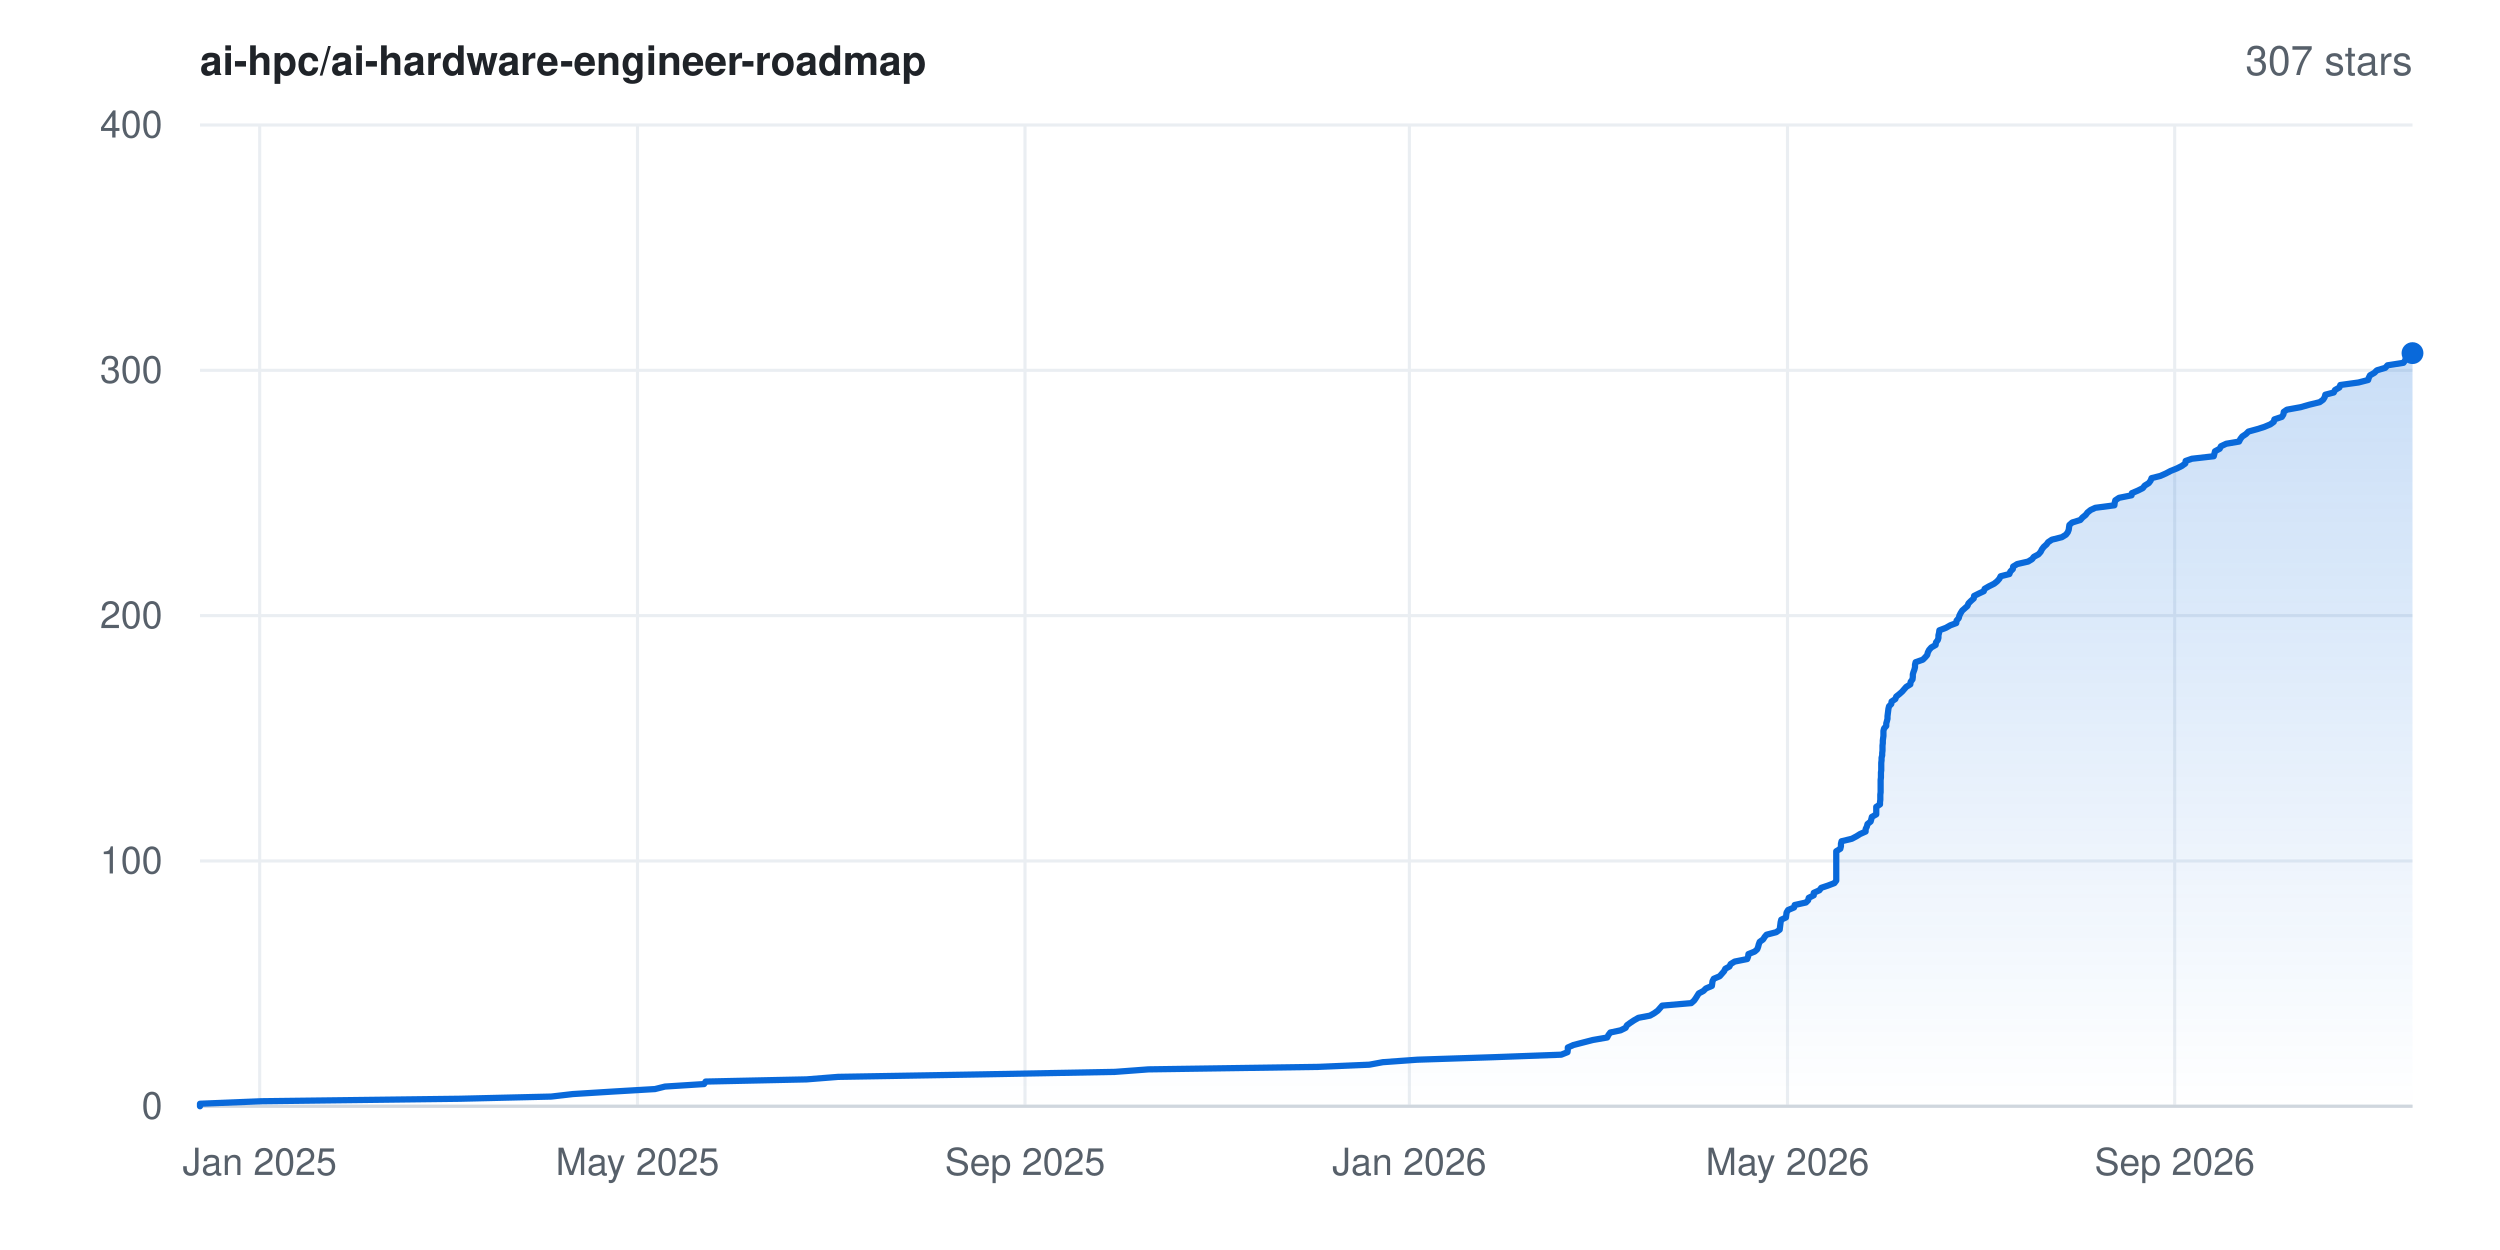
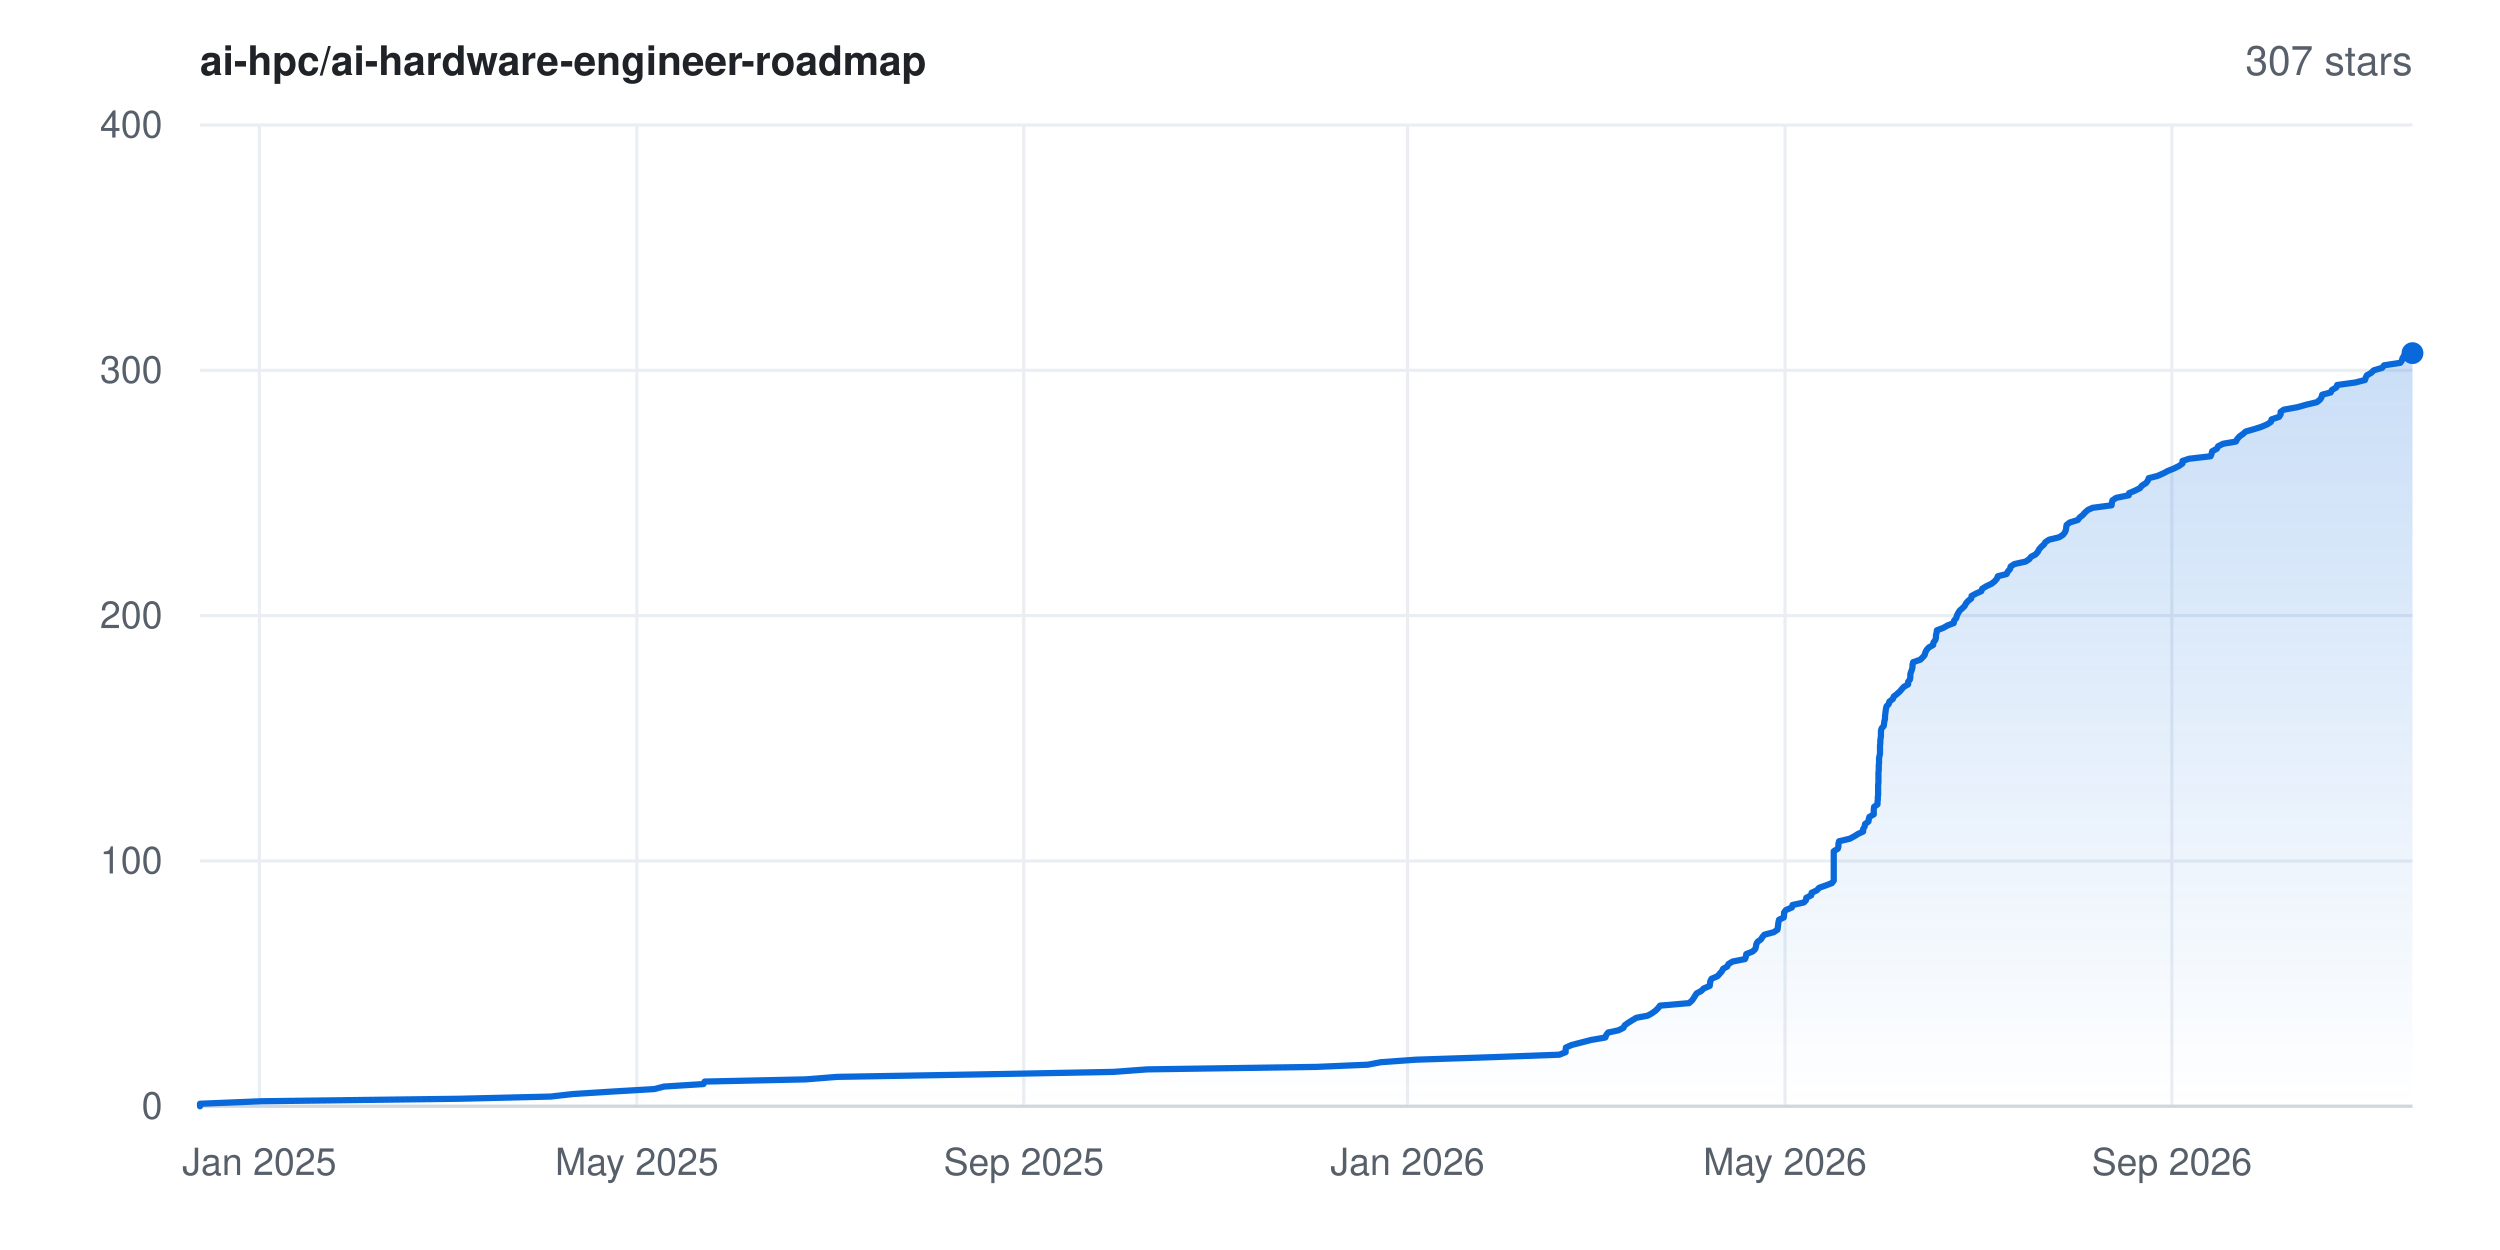
<svg xmlns="http://www.w3.org/2000/svg" width="800" height="400" viewBox="0 0 800 400" font-family="-apple-system,BlinkMacSystemFont,'Segoe UI',Helvetica,Arial,sans-serif" role="img" aria-label="Star history for ai-hpc/ai-hardware-engineer-roadmap: 307 stars">
  <rect width="800" height="400" fill="#ffffff" />
  <defs>
    <linearGradient id="area" x1="0" y1="0" x2="0" y2="1">
      <stop offset="0%" stop-color="#0969da" stop-opacity="0.22" />
      <stop offset="100%" stop-color="#0969da" stop-opacity="0" />
    </linearGradient>
  </defs>
  <line x1="64" y1="354.0" x2="772" y2="354.0" stroke="#eaeef2" stroke-width="1" />
  <text x="52" y="358.0" text-anchor="end" font-size="12" fill="#57606a">0</text>
  <line x1="64" y1="275.5" x2="772" y2="275.5" stroke="#eaeef2" stroke-width="1" />
  <text x="52" y="279.5" text-anchor="end" font-size="12" fill="#57606a">100</text>
  <line x1="64" y1="197.0" x2="772" y2="197.0" stroke="#eaeef2" stroke-width="1" />
  <text x="52" y="201.0" text-anchor="end" font-size="12" fill="#57606a">200</text>
  <line x1="64" y1="118.5" x2="772" y2="118.5" stroke="#eaeef2" stroke-width="1" />
  <text x="52" y="122.5" text-anchor="end" font-size="12" fill="#57606a">300</text>
  <line x1="64" y1="40.0" x2="772" y2="40.0" stroke="#eaeef2" stroke-width="1" />
  <text x="52" y="44.0" text-anchor="end" font-size="12" fill="#57606a">400</text>
-   <line x1="83.1" y1="40" x2="83.1" y2="354" stroke="#eaeef2" stroke-width="1" />
-   <text x="83.1" y="376" text-anchor="middle" font-size="12" fill="#57606a">Jan 2025</text>
-   <line x1="204.0" y1="40" x2="204.0" y2="354" stroke="#eaeef2" stroke-width="1" />
-   <text x="204.0" y="376" text-anchor="middle" font-size="12" fill="#57606a">May 2025</text>
-   <line x1="328.0" y1="40" x2="328.0" y2="354" stroke="#eaeef2" stroke-width="1" />
-   <text x="328.0" y="376" text-anchor="middle" font-size="12" fill="#57606a">Sep 2025</text>
-   <line x1="451.0" y1="40" x2="451.0" y2="354" stroke="#eaeef2" stroke-width="1" />
-   <text x="451.0" y="376" text-anchor="middle" font-size="12" fill="#57606a">Jan 2026</text>
-   <line x1="572.0" y1="40" x2="572.0" y2="354" stroke="#eaeef2" stroke-width="1" />
-   <text x="572.0" y="376" text-anchor="middle" font-size="12" fill="#57606a">May 2026</text>
-   <line x1="695.9" y1="40" x2="695.9" y2="354" stroke="#eaeef2" stroke-width="1" />
-   <text x="695.9" y="376" text-anchor="middle" font-size="12" fill="#57606a">Sep 2026</text>
+   <line x1="83.0" y1="40" x2="83.0" y2="354" stroke="#eaeef2" stroke-width="1" />
+   <text x="83.0" y="376" text-anchor="middle" font-size="12" fill="#57606a">Jan 2025</text>
+   <line x1="203.8" y1="40" x2="203.8" y2="354" stroke="#eaeef2" stroke-width="1" />
+   <text x="203.8" y="376" text-anchor="middle" font-size="12" fill="#57606a">May 2025</text>
+   <line x1="327.6" y1="40" x2="327.6" y2="354" stroke="#eaeef2" stroke-width="1" />
+   <text x="327.6" y="376" text-anchor="middle" font-size="12" fill="#57606a">Sep 2025</text>
+   <line x1="450.4" y1="40" x2="450.4" y2="354" stroke="#eaeef2" stroke-width="1" />
+   <text x="450.4" y="376" text-anchor="middle" font-size="12" fill="#57606a">Jan 2026</text>
+   <line x1="571.2" y1="40" x2="571.2" y2="354" stroke="#eaeef2" stroke-width="1" />
+   <text x="571.2" y="376" text-anchor="middle" font-size="12" fill="#57606a">May 2026</text>
+   <line x1="695.0" y1="40" x2="695.0" y2="354" stroke="#eaeef2" stroke-width="1" />
+   <text x="695.0" y="376" text-anchor="middle" font-size="12" fill="#57606a">Sep 2026</text>
  <line x1="64" y1="354" x2="772" y2="354" stroke="#d0d7de" stroke-width="1" />
-   <polygon points="64.0,354.0 64.0,354.0 64.0,353.2 83.6,352.4 147.2,351.6 176.4,350.9 183.3,350.1 196.1,349.3 209.6,348.5 212.8,347.7 225.3,346.9 225.8,346.1 258.1,345.4 268.2,344.6 314.3,343.8 356.8,343.0 367.5,342.2 421.9,341.4 438.2,340.7 442.5,339.9 453.6,339.1 478.0,338.3 499.6,337.5 501.6,336.7 501.7,335.9 501.7,335.2 503.5,334.4 506.6,333.6 509.7,332.8 514.3,332.0 514.7,331.2 515.3,330.4 518.6,329.7 520.2,328.9 520.6,328.1 521.7,327.3 522.9,326.5 524.3,325.7 528.0,325.0 529.4,324.2 530.5,323.4 531.2,322.6 531.9,321.8 541.2,321.0 542.1,320.2 542.6,319.5 543.1,318.7 543.6,317.9 545.1,317.1 545.9,316.3 547.8,315.5 547.9,314.8 548.0,314.0 548.4,313.2 550.3,312.4 551.0,311.6 551.7,310.8 552.1,310.0 553.4,309.3 553.8,308.5 555.1,307.7 559.1,306.9 559.4,306.1 559.5,305.3 561.5,304.5 562.3,303.8 562.6,303.0 562.8,302.2 563.1,301.4 564.2,300.6 564.7,299.8 565.3,299.1 568.4,298.3 569.5,297.5 569.6,296.7 569.7,295.9 569.8,295.1 570.0,294.3 571.5,293.6 571.6,292.8 571.7,292.0 572.2,291.2 574.1,290.4 574.3,289.6 577.9,288.8 578.6,288.1 578.8,287.3 580.4,286.5 580.4,285.7 582.2,284.9 582.8,284.1 584.9,283.4 587.0,282.6 587.6,281.8 587.6,281.0 587.6,280.2 587.6,279.4 587.6,278.6 587.6,277.9 587.6,277.1 587.6,276.3 587.6,275.5 587.6,274.7 587.6,273.9 587.6,273.1 587.6,272.4 588.9,271.6 589.1,270.8 589.1,270.0 589.3,269.2 592.6,268.4 594.1,267.6 595.2,266.9 597.0,266.1 597.0,265.3 597.4,264.5 597.6,263.7 598.6,262.9 598.8,262.2 599.0,261.4 600.4,260.6 600.4,259.8 600.4,259.0 600.4,258.2 601.6,257.4 601.6,256.7 601.7,255.9 601.7,255.1 601.7,254.3 601.8,253.5 601.8,252.7 601.8,251.9 601.8,251.2 601.8,250.4 601.8,249.6 601.9,248.8 601.9,248.0 601.9,247.2 602.0,246.5 602.0,245.7 602.0,244.9 602.0,244.1 602.1,243.3 602.1,242.5 602.3,241.7 602.3,241.0 602.4,240.2 602.4,239.4 602.4,238.6 602.5,237.8 602.5,237.0 602.6,236.2 602.7,235.5 602.7,234.7 602.7,233.9 602.9,233.1 603.6,232.3 603.6,231.5 603.8,230.8 604.0,230.0 604.0,229.2 604.1,228.4 604.2,227.6 604.3,226.8 604.5,226.0 605.2,225.3 605.3,224.5 606.5,223.7 606.8,222.9 607.8,222.1 608.7,221.3 609.3,220.6 610.0,219.8 611.3,219.0 611.4,218.2 612.0,217.4 612.1,216.6 612.1,215.8 612.3,215.1 612.6,214.3 612.8,213.5 612.8,212.7 613.0,211.9 615.3,211.1 616.1,210.3 616.7,209.6 616.9,208.8 617.3,208.0 618.0,207.2 619.4,206.4 619.5,205.6 620.1,204.8 620.3,204.1 620.3,203.3 620.5,202.5 620.6,201.7 622.7,200.9 624.1,200.1 626.0,199.4 626.1,198.6 626.8,197.8 627.0,197.0 627.4,196.2 627.9,195.4 628.8,194.6 629.6,193.9 629.9,193.1 630.7,192.3 631.6,191.5 631.7,190.7 633.3,189.9 634.8,189.2 635.1,188.4 636.5,187.6 638.1,186.8 639.1,186.0 639.8,185.2 640.2,184.4 643.0,183.7 643.3,182.9 644.1,182.1 644.2,181.3 645.5,180.5 649.0,179.7 650.3,178.9 650.8,178.2 652.3,177.4 653.0,176.6 653.4,175.8 654.0,175.0 654.9,174.2 655.4,173.5 656.6,172.7 659.8,171.9 661.1,171.1 661.7,170.3 662.0,169.5 662.1,168.7 662.2,168.0 663.1,167.2 665.7,166.4 666.4,165.6 667.4,164.8 668.0,164.0 669.0,163.2 670.5,162.5 676.6,161.7 676.7,160.9 676.9,160.1 678.1,159.3 682.1,158.5 682.2,157.8 684.1,157.0 685.7,156.2 686.3,155.4 687.6,154.6 688.2,153.8 688.5,153.0 691.3,152.3 693.1,151.5 694.6,150.7 696.6,149.9 698.2,149.1 699.3,148.3 699.4,147.5 701.4,146.8 708.4,146.0 708.6,145.2 708.8,144.4 710.3,143.6 710.7,142.8 712.4,142.0 716.5,141.3 716.9,140.5 717.5,139.7 718.7,138.9 719.5,138.1 722.4,137.3 724.6,136.6 726.5,135.8 727.6,135.0 727.8,134.2 730.2,133.4 730.7,132.6 730.8,131.8 731.8,131.1 736.2,130.3 739.0,129.5 742.3,128.7 743.4,127.9 743.9,127.1 744.1,126.3 746.8,125.6 747.2,124.8 748.6,124.0 748.9,123.2 754.7,122.4 757.8,121.6 758.0,120.9 758.4,120.1 759.8,119.3 760.6,118.5 763.3,117.7 764.0,116.9 769.1,116.1 769.6,115.4 769.9,114.6 770.3,113.8 771.9,113.0 772.0,113.0 772.0,354.0" fill="url(#area)" />
-   <polyline points="64.0,354.0 64.0,353.2 83.6,352.4 147.2,351.6 176.4,350.9 183.3,350.1 196.1,349.3 209.6,348.5 212.8,347.7 225.3,346.9 225.8,346.1 258.1,345.4 268.2,344.6 314.3,343.8 356.8,343.0 367.5,342.2 421.9,341.4 438.2,340.7 442.5,339.9 453.6,339.1 478.0,338.3 499.6,337.5 501.6,336.7 501.7,335.9 501.7,335.2 503.5,334.4 506.6,333.6 509.7,332.8 514.3,332.0 514.7,331.2 515.3,330.4 518.6,329.7 520.2,328.9 520.6,328.1 521.7,327.3 522.9,326.5 524.3,325.7 528.0,325.0 529.4,324.2 530.5,323.4 531.2,322.6 531.9,321.8 541.2,321.0 542.1,320.2 542.6,319.5 543.1,318.7 543.6,317.9 545.1,317.1 545.9,316.3 547.8,315.5 547.9,314.8 548.0,314.0 548.4,313.2 550.3,312.4 551.0,311.6 551.7,310.8 552.1,310.0 553.4,309.3 553.8,308.5 555.1,307.7 559.1,306.9 559.4,306.1 559.5,305.3 561.5,304.5 562.3,303.8 562.6,303.0 562.8,302.2 563.1,301.4 564.2,300.6 564.7,299.8 565.3,299.1 568.4,298.3 569.5,297.5 569.6,296.7 569.7,295.9 569.8,295.1 570.0,294.3 571.5,293.6 571.6,292.8 571.7,292.0 572.2,291.2 574.1,290.4 574.3,289.6 577.9,288.8 578.6,288.1 578.8,287.3 580.4,286.5 580.4,285.7 582.2,284.9 582.8,284.1 584.9,283.4 587.0,282.6 587.6,281.8 587.6,281.0 587.6,280.2 587.6,279.4 587.6,278.6 587.6,277.9 587.6,277.1 587.6,276.3 587.6,275.5 587.6,274.7 587.6,273.9 587.6,273.1 587.6,272.4 588.9,271.6 589.1,270.8 589.1,270.0 589.3,269.2 592.6,268.4 594.1,267.6 595.2,266.9 597.0,266.1 597.0,265.3 597.4,264.5 597.6,263.7 598.6,262.9 598.8,262.2 599.0,261.4 600.4,260.6 600.4,259.8 600.4,259.0 600.4,258.2 601.6,257.4 601.6,256.7 601.7,255.9 601.7,255.1 601.7,254.3 601.8,253.5 601.8,252.7 601.8,251.9 601.8,251.2 601.8,250.4 601.8,249.6 601.9,248.8 601.9,248.0 601.9,247.2 602.0,246.5 602.0,245.7 602.0,244.9 602.0,244.1 602.1,243.3 602.1,242.5 602.3,241.7 602.3,241.0 602.4,240.2 602.4,239.4 602.4,238.6 602.5,237.8 602.5,237.0 602.6,236.2 602.7,235.5 602.7,234.7 602.7,233.9 602.9,233.1 603.6,232.3 603.6,231.5 603.8,230.8 604.0,230.0 604.0,229.2 604.1,228.4 604.2,227.6 604.3,226.8 604.5,226.0 605.2,225.3 605.3,224.5 606.5,223.7 606.8,222.9 607.8,222.1 608.7,221.3 609.3,220.6 610.0,219.8 611.3,219.0 611.4,218.2 612.0,217.4 612.1,216.6 612.1,215.8 612.3,215.1 612.6,214.3 612.8,213.5 612.8,212.7 613.0,211.9 615.3,211.1 616.1,210.3 616.7,209.6 616.9,208.8 617.3,208.0 618.0,207.2 619.4,206.4 619.5,205.6 620.1,204.8 620.3,204.1 620.3,203.3 620.5,202.5 620.6,201.7 622.7,200.9 624.1,200.1 626.0,199.4 626.1,198.6 626.8,197.8 627.0,197.0 627.4,196.2 627.9,195.4 628.8,194.6 629.6,193.9 629.9,193.1 630.7,192.3 631.6,191.5 631.7,190.7 633.3,189.9 634.8,189.2 635.1,188.4 636.5,187.6 638.1,186.8 639.1,186.0 639.8,185.2 640.2,184.4 643.0,183.7 643.3,182.9 644.1,182.1 644.2,181.3 645.5,180.5 649.0,179.7 650.3,178.9 650.8,178.2 652.3,177.4 653.0,176.6 653.4,175.8 654.0,175.0 654.9,174.2 655.4,173.5 656.6,172.7 659.8,171.9 661.1,171.1 661.7,170.3 662.0,169.5 662.1,168.7 662.2,168.0 663.1,167.2 665.7,166.4 666.4,165.6 667.4,164.8 668.0,164.0 669.0,163.2 670.5,162.5 676.6,161.7 676.7,160.9 676.9,160.1 678.1,159.3 682.1,158.5 682.2,157.8 684.1,157.0 685.7,156.2 686.3,155.4 687.6,154.6 688.2,153.8 688.5,153.0 691.3,152.3 693.1,151.5 694.6,150.7 696.6,149.9 698.2,149.1 699.3,148.3 699.4,147.5 701.4,146.8 708.4,146.0 708.6,145.2 708.8,144.4 710.3,143.6 710.7,142.8 712.4,142.0 716.5,141.3 716.9,140.5 717.5,139.7 718.7,138.9 719.5,138.1 722.4,137.3 724.6,136.6 726.5,135.8 727.6,135.0 727.8,134.2 730.2,133.4 730.7,132.6 730.8,131.8 731.8,131.1 736.2,130.3 739.0,129.5 742.3,128.7 743.4,127.9 743.9,127.1 744.1,126.3 746.8,125.6 747.2,124.8 748.6,124.0 748.9,123.2 754.7,122.4 757.8,121.6 758.0,120.9 758.4,120.1 759.8,119.3 760.6,118.5 763.3,117.7 764.0,116.9 769.1,116.1 769.6,115.4 769.9,114.6 770.3,113.8 771.9,113.0 772.0,113.0" fill="none" stroke="#0969da" stroke-width="2" stroke-linejoin="round" stroke-linecap="round" />
+   <polygon points="64.0,354.0 64.0,354.0 64.0,353.2 83.6,352.4 147.1,351.6 176.2,350.9 183.2,350.1 195.9,349.3 209.4,348.5 212.5,347.7 225.1,346.9 225.5,346.1 257.8,345.4 267.9,344.6 313.9,343.8 356.4,343.0 367.1,342.2 421.4,341.4 437.7,340.7 441.9,339.9 453.1,339.1 477.4,338.3 499.0,337.5 501.0,336.7 501.0,335.9 501.1,335.2 502.9,334.4 506.0,333.6 509.1,332.8 513.7,332.0 514.0,331.2 514.6,330.4 517.9,329.7 519.5,328.9 519.9,328.1 521.0,327.3 522.3,326.5 523.6,325.7 527.3,325.0 528.7,324.2 529.8,323.4 530.6,322.6 531.2,321.8 540.5,321.0 541.4,320.2 541.9,319.5 542.4,318.7 542.9,317.9 544.4,317.1 545.2,316.3 547.1,315.5 547.2,314.8 547.3,314.0 547.7,313.2 549.6,312.4 550.3,311.6 551.0,310.8 551.4,310.0 552.7,309.3 553.1,308.5 554.4,307.7 558.4,306.9 558.7,306.1 558.8,305.3 560.8,304.5 561.6,303.8 561.9,303.0 562.0,302.2 562.4,301.4 563.5,300.6 564.0,299.8 564.6,299.1 567.6,298.3 568.8,297.5 568.9,296.7 569.0,295.9 569.1,295.1 569.3,294.3 570.8,293.6 570.9,292.8 570.9,292.0 571.5,291.2 573.4,290.4 573.6,289.6 577.2,288.8 577.9,288.1 578.0,287.3 579.6,286.5 579.7,285.7 581.4,284.9 582.1,284.1 584.1,283.4 586.2,282.6 586.8,281.8 586.8,281.0 586.8,280.2 586.8,279.4 586.8,278.6 586.8,277.9 586.8,277.1 586.8,276.3 586.8,275.5 586.8,274.7 586.8,273.9 586.8,273.1 586.8,272.4 588.1,271.6 588.3,270.8 588.3,270.0 588.5,269.2 591.9,268.4 593.4,267.6 594.5,266.9 596.2,266.1 596.2,265.3 596.7,264.5 596.8,263.7 597.9,262.9 598.0,262.2 598.2,261.4 599.6,260.6 599.6,259.8 599.6,259.0 599.7,258.2 600.8,257.4 600.8,256.7 600.9,255.9 600.9,255.1 601.0,254.3 601.0,253.5 601.0,252.7 601.0,251.9 601.0,251.2 601.1,250.4 601.1,249.6 601.1,248.8 601.1,248.0 601.1,247.2 601.2,246.5 601.2,245.7 601.2,244.9 601.3,244.1 601.3,243.3 601.3,242.5 601.5,241.7 601.6,241.0 601.6,240.2 601.6,239.4 601.6,238.6 601.7,237.8 601.7,237.0 601.8,236.2 601.9,235.5 601.9,234.7 601.9,233.9 602.1,233.1 602.8,232.3 602.9,231.5 603.0,230.8 603.2,230.0 603.2,229.2 603.3,228.4 603.4,227.6 603.5,226.8 603.7,226.0 604.4,225.3 604.6,224.5 605.7,223.7 606.0,222.9 607.0,222.1 607.9,221.3 608.5,220.6 609.2,219.8 610.6,219.0 610.6,218.2 611.2,217.4 611.3,216.6 611.3,215.8 611.5,215.1 611.8,214.3 612.0,213.5 612.0,212.7 612.2,211.9 614.5,211.1 615.3,210.3 615.9,209.6 616.1,208.8 616.5,208.0 617.2,207.2 618.6,206.4 618.7,205.6 619.3,204.8 619.5,204.1 619.5,203.3 619.7,202.5 619.8,201.7 621.9,200.9 623.3,200.1 625.2,199.4 625.3,198.6 626.0,197.8 626.2,197.0 626.6,196.2 627.1,195.4 628.0,194.6 628.7,193.9 629.1,193.1 629.8,192.3 630.8,191.5 630.9,190.7 632.4,189.9 634.0,189.2 634.3,188.4 635.6,187.6 637.3,186.8 638.3,186.0 639.0,185.2 639.3,184.4 642.1,183.7 642.5,182.9 643.2,182.1 643.4,181.3 644.6,180.5 648.2,179.7 649.4,178.9 649.9,178.2 651.4,177.4 652.1,176.6 652.5,175.8 653.2,175.0 654.1,174.2 654.5,173.5 655.7,172.7 659.0,171.9 660.2,171.1 660.8,170.3 661.1,169.5 661.2,168.7 661.3,168.0 662.3,167.2 664.9,166.4 665.5,165.6 666.5,164.8 667.2,164.0 668.1,163.2 669.6,162.5 675.7,161.7 675.8,160.9 676.0,160.1 677.2,159.3 681.2,158.5 681.3,157.8 683.2,157.0 684.8,156.2 685.4,155.4 686.7,154.6 687.3,153.8 687.6,153.0 690.4,152.3 692.2,151.5 693.7,150.7 695.7,149.9 697.3,149.1 698.4,148.3 698.4,147.5 700.5,146.8 707.4,146.0 707.7,145.2 707.9,144.4 709.4,143.6 709.8,142.8 711.4,142.0 715.5,141.3 715.9,140.5 716.6,139.7 717.7,138.9 718.6,138.1 721.4,137.3 723.6,136.6 725.5,135.8 726.7,135.0 726.9,134.2 729.3,133.4 729.8,132.6 729.8,131.8 730.8,131.1 735.2,130.3 738.0,129.5 741.4,128.7 742.4,127.9 742.9,127.1 743.1,126.3 745.8,125.6 746.2,124.8 747.6,124.0 747.9,123.2 753.7,122.4 756.8,121.6 757.0,120.9 757.4,120.1 758.8,119.3 759.6,118.5 762.3,117.7 762.9,116.9 768.1,116.1 768.6,115.4 768.8,114.6 769.3,113.8 770.9,113.0 772.0,113.0 772.0,354.0" fill="url(#area)" />
+   <polyline points="64.0,354.0 64.0,353.2 83.6,352.4 147.1,351.6 176.2,350.9 183.2,350.1 195.9,349.3 209.4,348.5 212.5,347.7 225.1,346.9 225.5,346.1 257.8,345.4 267.9,344.6 313.9,343.8 356.4,343.0 367.1,342.2 421.4,341.4 437.7,340.7 441.9,339.9 453.1,339.1 477.4,338.3 499.0,337.5 501.0,336.7 501.0,335.9 501.1,335.2 502.9,334.4 506.0,333.6 509.1,332.8 513.7,332.0 514.0,331.2 514.6,330.4 517.9,329.7 519.5,328.9 519.9,328.1 521.0,327.3 522.3,326.5 523.6,325.7 527.3,325.0 528.7,324.2 529.8,323.4 530.6,322.6 531.2,321.8 540.5,321.0 541.4,320.2 541.9,319.5 542.4,318.7 542.9,317.9 544.4,317.1 545.2,316.3 547.1,315.5 547.2,314.8 547.3,314.0 547.7,313.2 549.6,312.4 550.3,311.6 551.0,310.8 551.4,310.0 552.7,309.3 553.1,308.5 554.4,307.7 558.4,306.9 558.7,306.1 558.8,305.3 560.8,304.5 561.6,303.8 561.9,303.0 562.0,302.2 562.4,301.4 563.5,300.6 564.0,299.8 564.6,299.1 567.6,298.3 568.8,297.5 568.9,296.7 569.0,295.9 569.1,295.1 569.3,294.3 570.8,293.6 570.9,292.8 570.9,292.0 571.5,291.2 573.4,290.4 573.6,289.6 577.2,288.8 577.9,288.1 578.0,287.3 579.6,286.5 579.7,285.7 581.4,284.9 582.1,284.1 584.1,283.4 586.2,282.6 586.8,281.8 586.8,281.0 586.8,280.2 586.8,279.4 586.8,278.6 586.8,277.9 586.8,277.1 586.8,276.3 586.8,275.5 586.8,274.7 586.8,273.9 586.8,273.1 586.8,272.4 588.1,271.6 588.3,270.8 588.3,270.0 588.5,269.2 591.9,268.4 593.4,267.6 594.5,266.9 596.2,266.1 596.2,265.3 596.7,264.5 596.8,263.7 597.9,262.9 598.0,262.2 598.2,261.4 599.6,260.6 599.6,259.8 599.6,259.0 599.7,258.2 600.8,257.4 600.8,256.7 600.9,255.9 600.9,255.1 601.0,254.3 601.0,253.5 601.0,252.7 601.0,251.9 601.0,251.2 601.1,250.4 601.1,249.6 601.1,248.8 601.1,248.0 601.1,247.2 601.2,246.5 601.2,245.7 601.2,244.9 601.3,244.1 601.3,243.3 601.3,242.5 601.5,241.7 601.6,241.0 601.6,240.2 601.6,239.4 601.6,238.6 601.7,237.8 601.7,237.0 601.8,236.2 601.9,235.5 601.9,234.7 601.9,233.9 602.1,233.1 602.8,232.3 602.9,231.5 603.0,230.8 603.2,230.0 603.2,229.2 603.3,228.4 603.4,227.6 603.5,226.8 603.7,226.0 604.4,225.3 604.6,224.5 605.7,223.7 606.0,222.9 607.0,222.1 607.9,221.3 608.5,220.6 609.2,219.8 610.6,219.0 610.6,218.2 611.2,217.4 611.3,216.6 611.3,215.8 611.5,215.1 611.8,214.3 612.0,213.5 612.0,212.7 612.2,211.9 614.5,211.1 615.3,210.3 615.9,209.6 616.1,208.8 616.5,208.0 617.2,207.2 618.6,206.4 618.7,205.6 619.3,204.8 619.5,204.1 619.5,203.3 619.7,202.5 619.8,201.7 621.9,200.9 623.3,200.1 625.2,199.4 625.3,198.6 626.0,197.8 626.2,197.0 626.6,196.2 627.1,195.4 628.0,194.6 628.7,193.9 629.1,193.1 629.8,192.3 630.8,191.5 630.9,190.7 632.4,189.9 634.0,189.2 634.3,188.4 635.6,187.6 637.3,186.8 638.3,186.0 639.0,185.2 639.3,184.4 642.1,183.7 642.5,182.9 643.2,182.1 643.4,181.3 644.6,180.5 648.2,179.7 649.4,178.9 649.9,178.2 651.4,177.4 652.1,176.6 652.5,175.8 653.2,175.0 654.1,174.2 654.5,173.5 655.7,172.7 659.0,171.9 660.2,171.1 660.8,170.3 661.1,169.5 661.2,168.7 661.3,168.0 662.3,167.2 664.9,166.4 665.5,165.6 666.5,164.8 667.2,164.0 668.1,163.2 669.6,162.5 675.7,161.7 675.8,160.9 676.0,160.1 677.2,159.3 681.2,158.5 681.3,157.8 683.2,157.0 684.8,156.2 685.4,155.4 686.7,154.6 687.3,153.8 687.6,153.0 690.4,152.3 692.2,151.5 693.7,150.7 695.7,149.9 697.3,149.1 698.4,148.3 698.4,147.5 700.5,146.8 707.4,146.0 707.7,145.2 707.9,144.4 709.4,143.6 709.8,142.8 711.4,142.0 715.5,141.3 715.9,140.5 716.6,139.7 717.7,138.9 718.6,138.1 721.4,137.3 723.6,136.6 725.5,135.8 726.7,135.0 726.9,134.2 729.3,133.4 729.8,132.6 729.8,131.8 730.8,131.1 735.2,130.3 738.0,129.5 741.4,128.7 742.4,127.9 742.9,127.1 743.1,126.3 745.8,125.6 746.2,124.8 747.6,124.0 747.9,123.2 753.7,122.4 756.8,121.6 757.0,120.9 757.4,120.1 758.8,119.3 759.6,118.5 762.3,117.7 762.9,116.9 768.1,116.1 768.6,115.4 768.8,114.6 769.3,113.8 770.9,113.0 772.0,113.0" fill="none" stroke="#0969da" stroke-width="2" stroke-linejoin="round" stroke-linecap="round" />
  <circle cx="772.0" cy="113.0" r="3.5" fill="#0969da" />
  <text x="64" y="24" font-size="13" font-weight="600" fill="#1f2328">ai-hpc/ai-hardware-engineer-roadmap</text>
  <text x="772" y="24" text-anchor="end" font-size="13" fill="#57606a">307 stars</text>
</svg>
